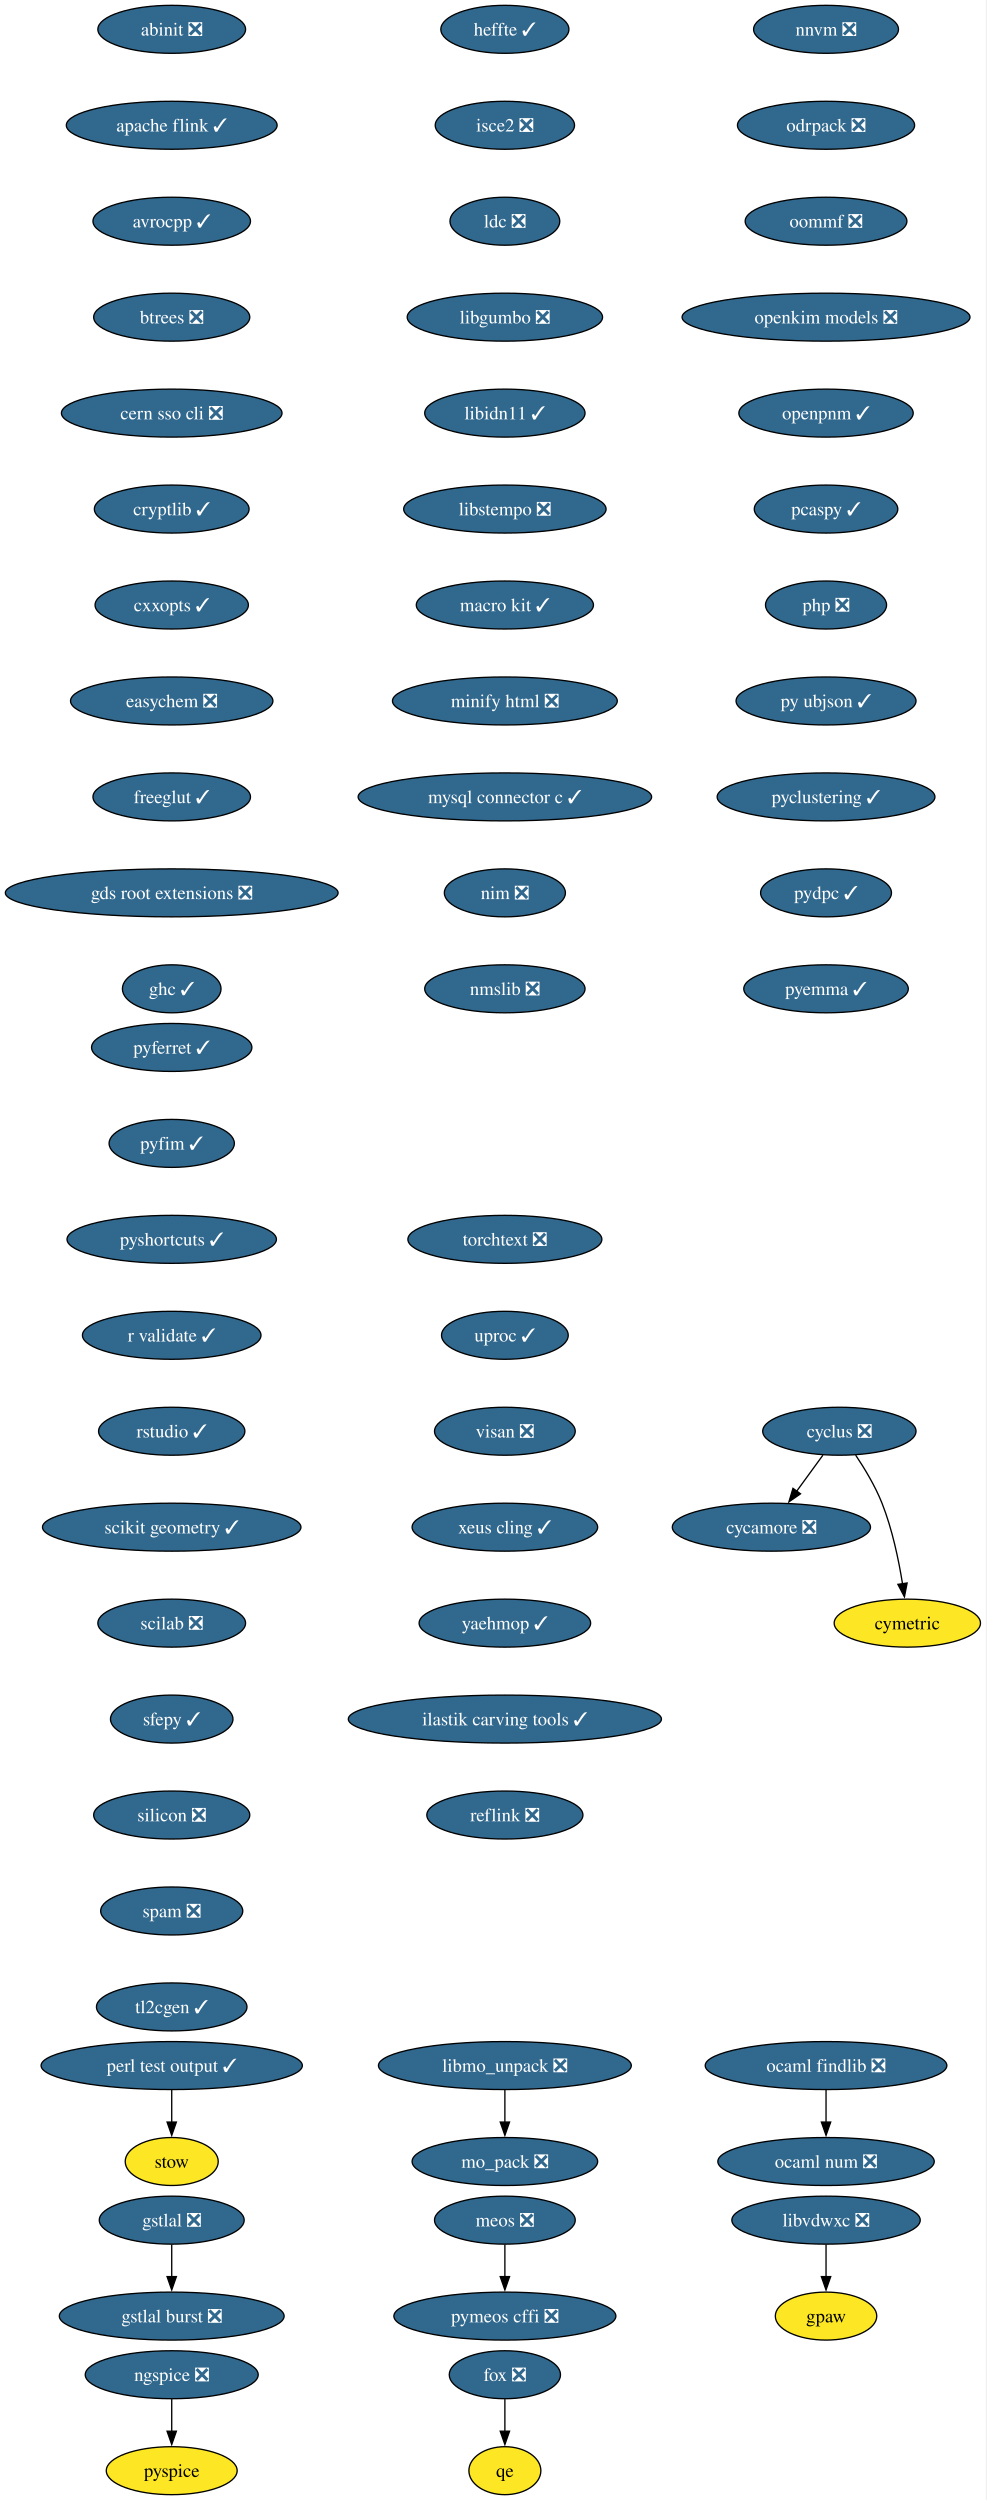
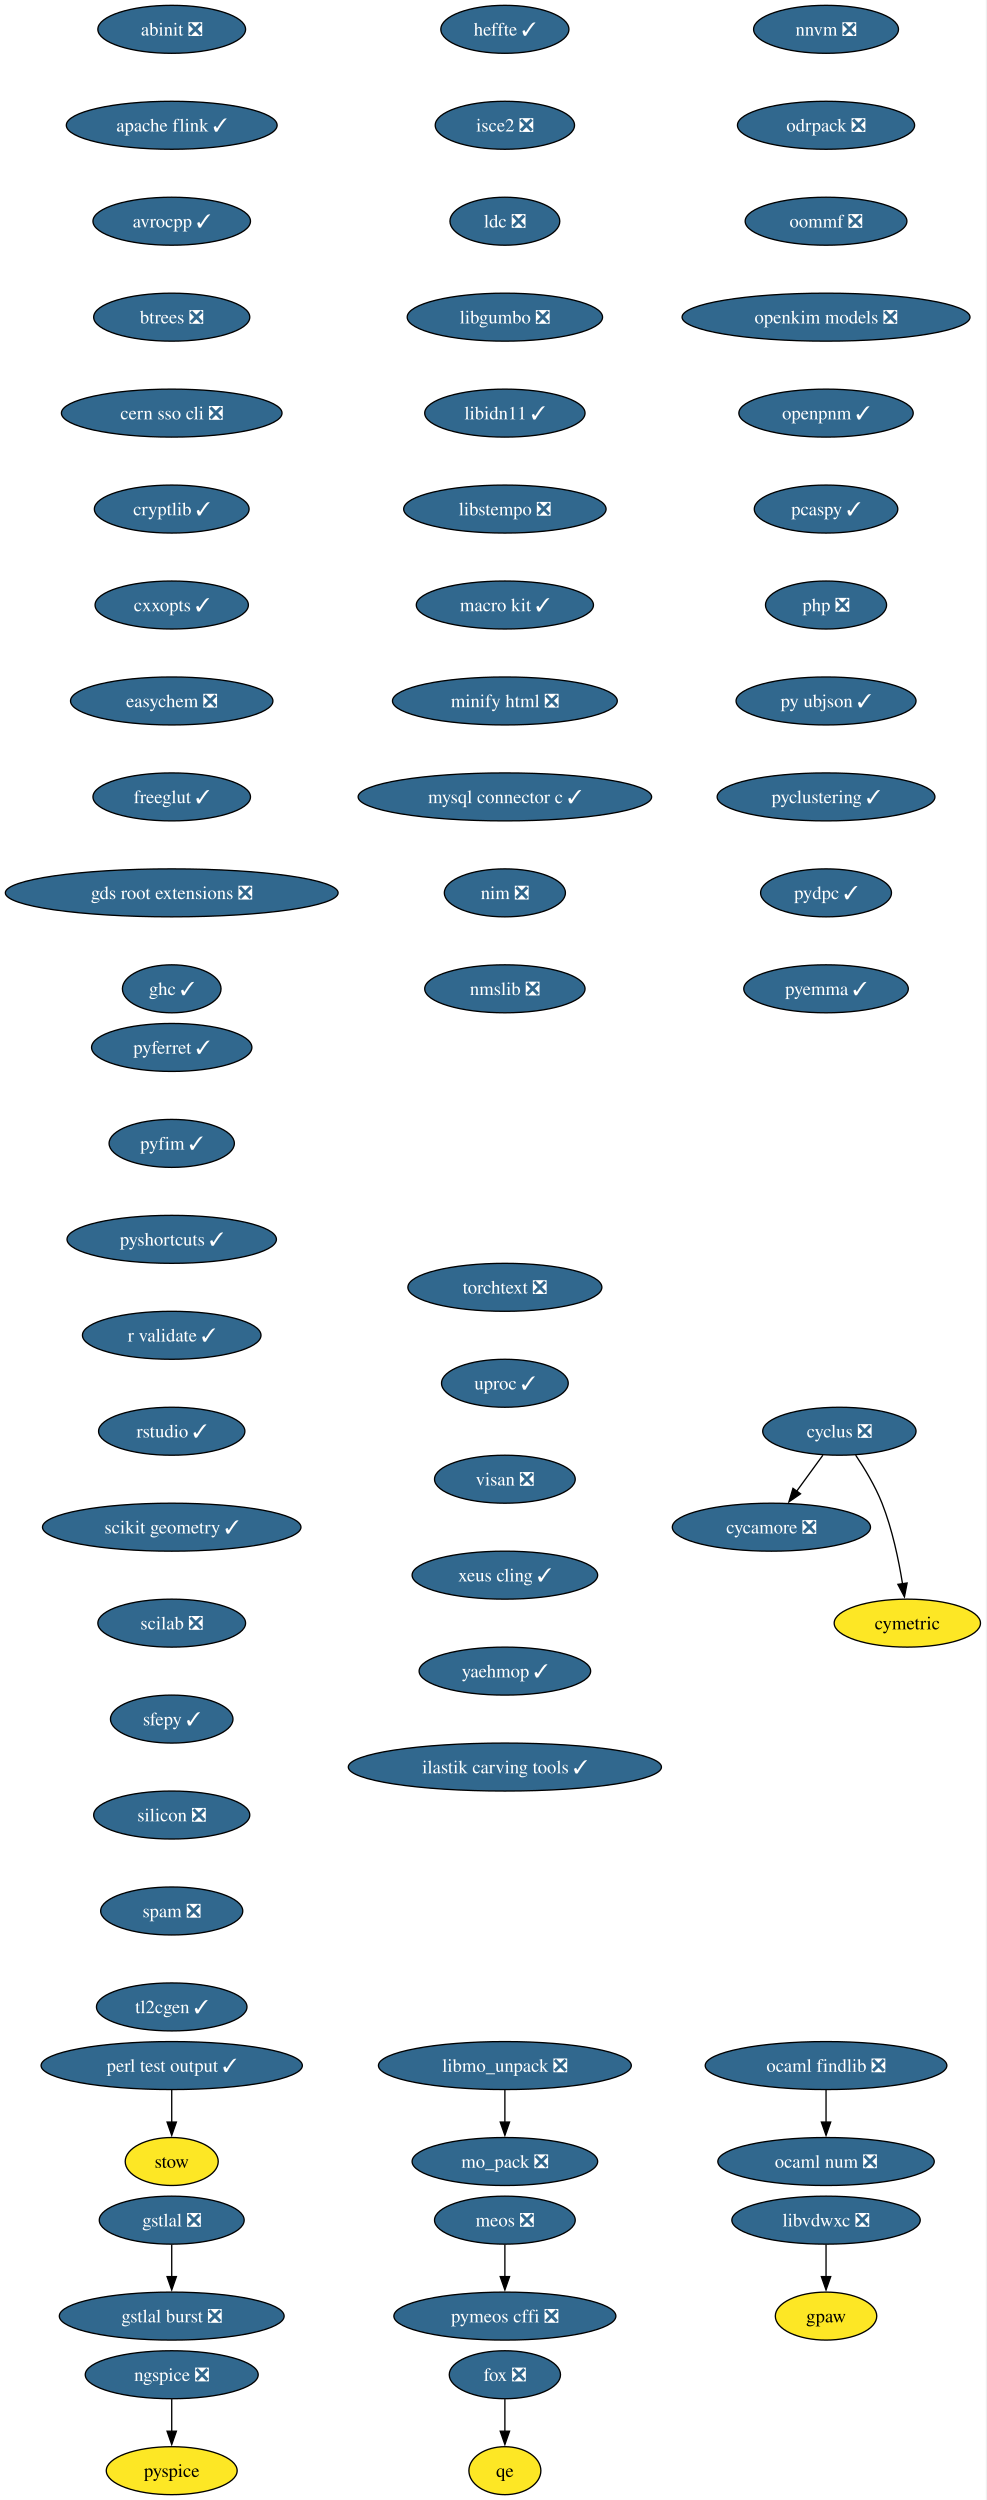
<svg xmlns="http://www.w3.org/2000/svg" xmlns:xlink="http://www.w3.org/1999/xlink" width="740pt" height="1876pt" viewBox="0.00 0.00 740.00 1876.00">
  <g id="graph0" class="graph" transform="scale(1 1) rotate(0) translate(4 1872)">
    <polygon fill="white" stroke="none" points="-4,4 -4,-1872 735.75,-1872 735.75,4 -4,4" />
    <g id="node1" class="node">
      <g id="a_node1">
        <a xlink:href="https://github.com/conda-forge/abinit-feedstock/pull/84" xlink:title="abinit ❎">
          <ellipse fill="#31688e" stroke="black" cx="124.86" cy="-1850" rx="55.42" ry="18" />
          <text xml:space="preserve" text-anchor="middle" x="124.86" y="-1845.33" font-family="Times,serif" font-size="14.00" fill="white">abinit ❎</text>
        </a>
      </g>
    </g>
    <g id="node2" class="node">
      <g id="a_node2">
        <a xlink:href="https://github.com/conda-forge/apache-flink-feedstock/pull/11" xlink:title="apache flink ✓">
          <ellipse fill="#31688e" stroke="black" cx="124.86" cy="-1778" rx="79.09" ry="18" />
          <text xml:space="preserve" text-anchor="middle" x="124.86" y="-1773.33" font-family="Times,serif" font-size="14.00" fill="white">apache flink ✓</text>
        </a>
      </g>
    </g>
    <g id="node3" class="node">
      <g id="a_node3">
        <a xlink:href="https://github.com/conda-forge/avrocpp-feedstock/pull/37" xlink:title="avrocpp ✓">
          <ellipse fill="#31688e" stroke="black" cx="124.86" cy="-1706" rx="59.1" ry="18" />
          <text xml:space="preserve" text-anchor="middle" x="124.86" y="-1701.33" font-family="Times,serif" font-size="14.00" fill="white">avrocpp ✓</text>
        </a>
      </g>
    </g>
    <g id="node4" class="node">
      <g id="a_node4">
        <a xlink:href="https://github.com/conda-forge/btrees-feedstock/pull/20" xlink:title="btrees ❎">
          <ellipse fill="#31688e" stroke="black" cx="124.86" cy="-1634" rx="58.57" ry="18" />
          <text xml:space="preserve" text-anchor="middle" x="124.86" y="-1629.33" font-family="Times,serif" font-size="14.00" fill="white">btrees ❎</text>
        </a>
      </g>
    </g>
    <g id="node5" class="node">
      <g id="a_node5">
        <a xlink:href="https://github.com/conda-forge/cern-sso-cli-feedstock/pull/10" xlink:title="cern sso cli ❎">
          <ellipse fill="#31688e" stroke="black" cx="124.86" cy="-1562" rx="82.77" ry="18" />
          <text xml:space="preserve" text-anchor="middle" x="124.86" y="-1557.33" font-family="Times,serif" font-size="14.00" fill="white">cern sso cli ❎</text>
        </a>
      </g>
    </g>
    <g id="node6" class="node">
      <g id="a_node6">
        <a xlink:href="https://github.com/conda-forge/cryptlib-feedstock/pull/6" xlink:title="cryptlib ✓">
          <ellipse fill="#31688e" stroke="black" cx="124.86" cy="-1490" rx="58.05" ry="18" />
          <text xml:space="preserve" text-anchor="middle" x="124.86" y="-1485.33" font-family="Times,serif" font-size="14.00" fill="white">cryptlib ✓</text>
        </a>
      </g>
    </g>
    <g id="node7" class="node">
      <g id="a_node7">
        <a xlink:href="https://github.com/conda-forge/cxxopts-feedstock/pull/25" xlink:title="cxxopts ✓">
          <ellipse fill="#31688e" stroke="black" cx="124.86" cy="-1418" rx="57.52" ry="18" />
          <text xml:space="preserve" text-anchor="middle" x="124.86" y="-1413.33" font-family="Times,serif" font-size="14.00" fill="white">cxxopts ✓</text>
        </a>
      </g>
    </g>
    <g id="node8" class="node">
      <g id="a_node8">
        <a xlink:href="https://github.com/conda-forge/easychem-feedstock/pull/3" xlink:title="easychem ❎">
          <ellipse fill="#31688e" stroke="black" cx="124.86" cy="-1346" rx="75.94" ry="18" />
          <text xml:space="preserve" text-anchor="middle" x="124.86" y="-1341.33" font-family="Times,serif" font-size="14.00" fill="white">easychem ❎</text>
        </a>
      </g>
    </g>
    <g id="node12" class="node">
      <g id="a_node12">
        <a xlink:href="https://github.com/conda-forge/freeglut-feedstock/pull/44" xlink:title="freeglut ✓">
          <ellipse fill="#31688e" stroke="black" cx="124.86" cy="-1274" rx="59.1" ry="18" />
          <text xml:space="preserve" text-anchor="middle" x="124.86" y="-1269.33" font-family="Times,serif" font-size="14.00" fill="white">freeglut ✓</text>
        </a>
      </g>
    </g>
    <g id="node9" class="node">
      <g id="a_node9">
        <a xlink:href="https://github.com/conda-forge/cycamore-feedstock/pull/31" xlink:title="cycamore ❎">
          <ellipse fill="#31688e" stroke="black" cx="574.86" cy="-726" rx="74.36" ry="18" />
          <text xml:space="preserve" text-anchor="middle" x="574.86" y="-721.33" font-family="Times,serif" font-size="14.00" fill="white">cycamore ❎</text>
        </a>
      </g>
    </g>
    <g id="node10" class="node">
      <g id="a_node10">
        <a xlink:href="https://github.com/conda-forge/cyclus-feedstock/pull/111" xlink:title="cyclus ❎">
          <ellipse fill="#31688e" stroke="black" cx="625.86" cy="-798" rx="57.52" ry="18" />
          <text xml:space="preserve" text-anchor="middle" x="625.86" y="-793.33" font-family="Times,serif" font-size="14.00" fill="white">cyclus ❎</text>
        </a>
      </g>
    </g>
    <g id="edge8" class="edge">
      <path fill="none" stroke="black" d="M613.52,-780.05C607.57,-771.89 600.3,-761.91 593.68,-752.82" />
      <polygon fill="black" stroke="black" points="596.7,-751.03 587.99,-745.01 591.05,-755.16 596.7,-751.03" />
    </g>
    <g id="node11" class="node">
      <g id="a_node11">
        <a xlink:href="https://github.com/conda-forge/cymetric-feedstock" xlink:title="cymetric">
          <ellipse fill="#fde725" stroke="black" cx="676.86" cy="-654" rx="54.89" ry="18" />
          <text xml:space="preserve" text-anchor="middle" x="676.86" y="-649.33" font-family="Times,serif" font-size="14.00">cymetric</text>
        </a>
      </g>
    </g>
    <g id="edge9" class="edge">
      <path fill="none" stroke="black" d="M638.07,-780.09C644.8,-770.04 652.8,-756.79 657.86,-744 665.56,-724.54 670.38,-701.4 673.24,-683.59" />
      <polygon fill="black" stroke="black" points="676.7,-684.12 674.69,-673.72 669.77,-683.1 676.7,-684.12" />
    </g>
    <g id="node15" class="node">
      <g id="a_node15">
        <a xlink:href="https://github.com/conda-forge/gds-root-extensions-feedstock/pull/29" xlink:title="gds root extensions ❎">
          <ellipse fill="#31688e" stroke="black" cx="124.86" cy="-1202" rx="124.86" ry="18" />
          <text xml:space="preserve" text-anchor="middle" x="124.86" y="-1197.33" font-family="Times,serif" font-size="14.00" fill="white">gds root extensions ❎</text>
        </a>
      </g>
    </g>
    <g id="node13" class="node">
      <g id="a_node13">
        <a xlink:href="https://github.com/conda-forge/fox-feedstock/pull/8" xlink:title="fox ❎">
          <ellipse fill="#31688e" stroke="black" cx="374.86" cy="-90" rx="41.74" ry="18" />
          <text xml:space="preserve" text-anchor="middle" x="374.86" y="-85.33" font-family="Times,serif" font-size="14.00" fill="white">fox ❎</text>
        </a>
      </g>
    </g>
    <g id="node14" class="node">
      <g id="a_node14">
        <a xlink:href="https://github.com/conda-forge/qe-feedstock" xlink:title="qe">
          <ellipse fill="#fde725" stroke="black" cx="374.86" cy="-18" rx="27" ry="18" />
          <text xml:space="preserve" text-anchor="middle" x="374.86" y="-13.32" font-family="Times,serif" font-size="14.00">qe</text>
        </a>
      </g>
    </g>
    <g id="edge11" class="edge">
      <path fill="none" stroke="black" d="M374.86,-71.7C374.86,-64.41 374.86,-55.73 374.86,-47.54" />
      <polygon fill="black" stroke="black" points="378.36,-47.62 374.86,-37.62 371.36,-47.62 378.36,-47.62" />
    </g>
    <g id="node16" class="node">
      <g id="a_node16">
        <a xlink:href="https://github.com/conda-forge/ghc-feedstock/pull/43" xlink:title="ghc ✓">
          <ellipse fill="#31688e" stroke="black" cx="124.86" cy="-1130" rx="37" ry="18" />
          <text xml:space="preserve" text-anchor="middle" x="124.86" y="-1125.33" font-family="Times,serif" font-size="14.00" fill="white">ghc ✓</text>
        </a>
      </g>
    </g>
    <g id="node17" class="node">
      <g id="a_node17">
        <a xlink:href="https://github.com/conda-forge/gpaw-feedstock" xlink:title="gpaw">
          <ellipse fill="#fde725" stroke="black" cx="615.86" cy="-134" rx="38.06" ry="18" />
          <text xml:space="preserve" text-anchor="middle" x="615.86" y="-129.32" font-family="Times,serif" font-size="14.00">gpaw</text>
        </a>
      </g>
    </g>
    <g id="node18" class="node">
      <g id="a_node18">
        <a xlink:href="https://github.com/conda-forge/gstlal-feedstock/pull/22" xlink:title="gstlal ❎">
          <ellipse fill="#31688e" stroke="black" cx="124.86" cy="-206" rx="54.36" ry="18" />
          <text xml:space="preserve" text-anchor="middle" x="124.86" y="-201.33" font-family="Times,serif" font-size="14.00" fill="white">gstlal ❎</text>
        </a>
      </g>
    </g>
    <g id="node19" class="node">
      <g id="a_node19">
        <a xlink:href="https://github.com/conda-forge/gstlal-burst-feedstock/pull/18" xlink:title="gstlal burst ❎">
          <ellipse fill="#31688e" stroke="black" cx="124.86" cy="-134" rx="84.35" ry="18" />
          <text xml:space="preserve" text-anchor="middle" x="124.86" y="-129.32" font-family="Times,serif" font-size="14.00" fill="white">gstlal burst ❎</text>
        </a>
      </g>
    </g>
    <g id="edge14" class="edge">
      <path fill="none" stroke="black" d="M124.86,-187.7C124.86,-180.41 124.86,-171.73 124.86,-163.54" />
      <polygon fill="black" stroke="black" points="128.36,-163.62 124.86,-153.62 121.36,-163.62 128.36,-163.62" />
    </g>
    <g id="node20" class="node">
      <g id="a_node20">
        <a xlink:href="https://github.com/conda-forge/heffte-feedstock/pull/9" xlink:title="heffte ✓">
          <ellipse fill="#31688e" stroke="black" cx="374.86" cy="-1850" rx="48.05" ry="18" />
          <text xml:space="preserve" text-anchor="middle" x="374.86" y="-1845.33" font-family="Times,serif" font-size="14.00" fill="white">heffte ✓</text>
        </a>
      </g>
    </g>
    <g id="node21" class="node">
      <g id="a_node21">
        <a xlink:href="https://github.com/conda-forge/isce2-feedstock/pull/89" xlink:title="isce2 ❎">
          <ellipse fill="#31688e" stroke="black" cx="374.86" cy="-1778" rx="52.26" ry="18" />
          <text xml:space="preserve" text-anchor="middle" x="374.86" y="-1773.33" font-family="Times,serif" font-size="14.00" fill="white">isce2 ❎</text>
        </a>
      </g>
    </g>
    <g id="node22" class="node">
      <g id="a_node22">
        <a xlink:href="https://github.com/conda-forge/ldc-feedstock/pull/65" xlink:title="ldc ❎">
          <ellipse fill="#31688e" stroke="black" cx="374.86" cy="-1706" rx="41.21" ry="18" />
          <text xml:space="preserve" text-anchor="middle" x="374.86" y="-1701.33" font-family="Times,serif" font-size="14.00" fill="white">ldc ❎</text>
        </a>
      </g>
    </g>
    <g id="node23" class="node">
      <g id="a_node23">
        <a xlink:href="https://github.com/conda-forge/libgumbo-feedstock/pull/3" xlink:title="libgumbo ❎">
          <ellipse fill="#31688e" stroke="black" cx="374.86" cy="-1634" rx="73.3" ry="18" />
          <text xml:space="preserve" text-anchor="middle" x="374.86" y="-1629.33" font-family="Times,serif" font-size="14.00" fill="white">libgumbo ❎</text>
        </a>
      </g>
    </g>
    <g id="node24" class="node">
      <g id="a_node24">
        <a xlink:href="https://github.com/conda-forge/libidn11-feedstock/pull/12" xlink:title="libidn11 ✓">
          <ellipse fill="#31688e" stroke="black" cx="374.86" cy="-1562" rx="60.15" ry="18" />
          <text xml:space="preserve" text-anchor="middle" x="374.86" y="-1557.33" font-family="Times,serif" font-size="14.00" fill="white">libidn11 ✓</text>
        </a>
      </g>
    </g>
    <g id="node25" class="node">
      <g id="a_node25">
        <a xlink:href="https://github.com/conda-forge/libstempo-feedstock/pull/45" xlink:title="libstempo ❎">
          <ellipse fill="#31688e" stroke="black" cx="374.86" cy="-1490" rx="75.94" ry="18" />
          <text xml:space="preserve" text-anchor="middle" x="374.86" y="-1485.33" font-family="Times,serif" font-size="14.00" fill="white">libstempo ❎</text>
        </a>
      </g>
    </g>
    <g id="node28" class="node">
      <g id="a_node28">
        <a xlink:href="https://github.com/conda-forge/macro-kit-feedstock/pull/24" xlink:title="macro kit ✓">
          <ellipse fill="#31688e" stroke="black" cx="374.86" cy="-1418" rx="66.47" ry="18" />
          <text xml:space="preserve" text-anchor="middle" x="374.86" y="-1413.33" font-family="Times,serif" font-size="14.00" fill="white">macro kit ✓</text>
        </a>
      </g>
    </g>
    <g id="node26" class="node">
      <g id="a_node26">
        <a xlink:href="https://github.com/conda-forge/libmo_unpack-feedstock/pull/17" xlink:title="libmo_unpack ❎">
          <ellipse fill="#31688e" stroke="black" cx="374.86" cy="-322" rx="94.88" ry="18" />
          <text xml:space="preserve" text-anchor="middle" x="374.86" y="-317.32" font-family="Times,serif" font-size="14.00" fill="white">libmo_unpack ❎</text>
        </a>
      </g>
    </g>
    <g id="node27" class="node">
      <g id="a_node27">
        <a xlink:href="https://github.com/conda-forge/mo_pack-feedstock/pull/41" xlink:title="mo_pack ❎">
          <ellipse fill="#31688e" stroke="black" cx="374.86" cy="-250" rx="69.62" ry="18" />
          <text xml:space="preserve" text-anchor="middle" x="374.86" y="-245.32" font-family="Times,serif" font-size="14.00" fill="white">mo_pack ❎</text>
        </a>
      </g>
    </g>
    <g id="edge20" class="edge">
      <path fill="none" stroke="black" d="M374.86,-303.7C374.86,-296.41 374.86,-287.73 374.86,-279.54" />
      <polygon fill="black" stroke="black" points="378.36,-279.62 374.86,-269.62 371.36,-279.62 378.36,-279.62" />
    </g>
    <g id="node30" class="node">
      <g id="a_node30">
        <a xlink:href="https://github.com/conda-forge/minify-html-feedstock/pull/11" xlink:title="minify html ❎">
          <ellipse fill="#31688e" stroke="black" cx="374.86" cy="-1346" rx="84.35" ry="18" />
          <text xml:space="preserve" text-anchor="middle" x="374.86" y="-1341.33" font-family="Times,serif" font-size="14.00" fill="white">minify html ❎</text>
        </a>
      </g>
    </g>
    <g id="node29" class="node">
      <g id="a_node29">
        <a xlink:href="https://github.com/conda-forge/libvdwxc-feedstock/pull/12" xlink:title="libvdwxc ❎">
          <ellipse fill="#31688e" stroke="black" cx="615.86" cy="-206" rx="70.68" ry="18" />
          <text xml:space="preserve" text-anchor="middle" x="615.86" y="-201.33" font-family="Times,serif" font-size="14.00" fill="white">libvdwxc ❎</text>
        </a>
      </g>
    </g>
    <g id="edge22" class="edge">
      <path fill="none" stroke="black" d="M615.86,-187.7C615.86,-180.41 615.86,-171.73 615.86,-163.54" />
      <polygon fill="black" stroke="black" points="619.36,-163.62 615.86,-153.62 612.36,-163.62 619.36,-163.62" />
    </g>
    <g id="node33" class="node">
      <g id="a_node33">
        <a xlink:href="https://github.com/conda-forge/mysql-connector-c-feedstock/pull/26" xlink:title="mysql connector c ✓">
          <ellipse fill="#31688e" stroke="black" cx="374.86" cy="-1274" rx="110.13" ry="18" />
          <text xml:space="preserve" text-anchor="middle" x="374.86" y="-1269.33" font-family="Times,serif" font-size="14.00" fill="white">mysql connector c ✓</text>
        </a>
      </g>
    </g>
    <g id="node31" class="node">
      <g id="a_node31">
        <a xlink:href="https://github.com/conda-forge/meos-feedstock/pull/18" xlink:title="meos ❎">
          <ellipse fill="#31688e" stroke="black" cx="374.86" cy="-206" rx="52.79" ry="18" />
          <text xml:space="preserve" text-anchor="middle" x="374.86" y="-201.33" font-family="Times,serif" font-size="14.00" fill="white">meos ❎</text>
        </a>
      </g>
    </g>
    <g id="node32" class="node">
      <g id="a_node32">
        <a xlink:href="https://github.com/conda-forge/pymeos-cffi-feedstock/pull/11" xlink:title="pymeos cffi ❎">
          <ellipse fill="#31688e" stroke="black" cx="374.86" cy="-134" rx="83.3" ry="18" />
          <text xml:space="preserve" text-anchor="middle" x="374.86" y="-129.32" font-family="Times,serif" font-size="14.00" fill="white">pymeos cffi ❎</text>
        </a>
      </g>
    </g>
    <g id="edge24" class="edge">
      <path fill="none" stroke="black" d="M374.86,-187.7C374.86,-180.41 374.86,-171.73 374.86,-163.54" />
      <polygon fill="black" stroke="black" points="378.36,-163.62 374.86,-153.62 371.36,-163.62 378.36,-163.62" />
    </g>
    <g id="node34" class="node">
      <g id="a_node34">
        <a xlink:href="https://github.com/conda-forge/nim-feedstock/pull/19" xlink:title="nim ❎">
          <ellipse fill="#31688e" stroke="black" cx="374.86" cy="-1202" rx="45.42" ry="18" />
          <text xml:space="preserve" text-anchor="middle" x="374.86" y="-1197.33" font-family="Times,serif" font-size="14.00" fill="white">nim ❎</text>
        </a>
      </g>
    </g>
    <g id="node37" class="node">
      <g id="a_node37">
        <a xlink:href="https://github.com/conda-forge/nmslib-feedstock/pull/28" xlink:title="nmslib ❎">
          <ellipse fill="#31688e" stroke="black" cx="374.86" cy="-1130" rx="60.15" ry="18" />
          <text xml:space="preserve" text-anchor="middle" x="374.86" y="-1125.33" font-family="Times,serif" font-size="14.00" fill="white">nmslib ❎</text>
        </a>
      </g>
    </g>
    <g id="node35" class="node">
      <g id="a_node35">
        <a xlink:href="https://github.com/conda-forge/ngspice-feedstock/pull/39" xlink:title="ngspice ❎">
          <ellipse fill="#31688e" stroke="black" cx="124.86" cy="-90" rx="64.89" ry="18" />
          <text xml:space="preserve" text-anchor="middle" x="124.86" y="-85.33" font-family="Times,serif" font-size="14.00" fill="white">ngspice ❎</text>
        </a>
      </g>
    </g>
    <g id="node36" class="node">
      <g id="a_node36">
        <a xlink:href="https://github.com/conda-forge/pyspice-feedstock" xlink:title="pyspice">
          <ellipse fill="#fde725" stroke="black" cx="124.86" cy="-18" rx="49.1" ry="18" />
          <text xml:space="preserve" text-anchor="middle" x="124.86" y="-13.32" font-family="Times,serif" font-size="14.00">pyspice</text>
        </a>
      </g>
    </g>
    <g id="edge27" class="edge">
      <path fill="none" stroke="black" d="M124.86,-71.7C124.86,-64.41 124.86,-55.73 124.86,-47.54" />
      <polygon fill="black" stroke="black" points="128.36,-47.62 124.86,-37.62 121.36,-47.62 128.36,-47.62" />
    </g>
    <g id="node38" class="node">
      <g id="a_node38">
        <a xlink:href="https://github.com/conda-forge/nnvm-feedstock/pull/13" xlink:title="nnvm ❎">
          <ellipse fill="#31688e" stroke="black" cx="615.86" cy="-1850" rx="54.36" ry="18" />
          <text xml:space="preserve" text-anchor="middle" x="615.86" y="-1845.33" font-family="Times,serif" font-size="14.00" fill="white">nnvm ❎</text>
        </a>
      </g>
    </g>
    <g id="node39" class="node">
      <g id="a_node39">
        <a xlink:href="https://github.com/conda-forge/odrpack-feedstock/pull/9" xlink:title="odrpack ❎">
          <ellipse fill="#31688e" stroke="black" cx="615.86" cy="-1778" rx="66.47" ry="18" />
          <text xml:space="preserve" text-anchor="middle" x="615.86" y="-1773.33" font-family="Times,serif" font-size="14.00" fill="white">odrpack ❎</text>
        </a>
      </g>
    </g>
    <g id="node42" class="node">
      <g id="a_node42">
        <a xlink:href="https://github.com/conda-forge/oommf-feedstock/pull/31" xlink:title="oommf ❎">
          <ellipse fill="#31688e" stroke="black" cx="615.86" cy="-1706" rx="60.68" ry="18" />
          <text xml:space="preserve" text-anchor="middle" x="615.86" y="-1701.33" font-family="Times,serif" font-size="14.00" fill="white">oommf ❎</text>
        </a>
      </g>
    </g>
    <g id="node40" class="node">
      <g id="a_node40">
        <a xlink:href="https://github.com/conda-forge/ocaml-findlib-feedstock/pull/12" xlink:title="ocaml findlib ❎">
          <ellipse fill="#31688e" stroke="black" cx="615.86" cy="-322" rx="90.67" ry="18" />
          <text xml:space="preserve" text-anchor="middle" x="615.86" y="-317.32" font-family="Times,serif" font-size="14.00" fill="white">ocaml findlib ❎</text>
        </a>
      </g>
    </g>
    <g id="node41" class="node">
      <g id="a_node41">
        <a xlink:href="https://github.com/conda-forge/ocaml-num-feedstock/pull/9" xlink:title="ocaml num ❎">
          <ellipse fill="#31688e" stroke="black" cx="615.86" cy="-250" rx="81.2" ry="18" />
          <text xml:space="preserve" text-anchor="middle" x="615.86" y="-245.32" font-family="Times,serif" font-size="14.00" fill="white">ocaml num ❎</text>
        </a>
      </g>
    </g>
    <g id="edge30" class="edge">
      <path fill="none" stroke="black" d="M615.86,-303.7C615.86,-296.41 615.86,-287.73 615.86,-279.54" />
      <polygon fill="black" stroke="black" points="619.36,-279.62 615.86,-269.62 612.36,-279.62 619.36,-279.62" />
    </g>
    <g id="node43" class="node">
      <g id="a_node43">
        <a xlink:href="https://github.com/conda-forge/openkim-models-feedstock/pull/15" xlink:title="openkim models ❎">
          <ellipse fill="#31688e" stroke="black" cx="615.86" cy="-1634" rx="108.03" ry="18" />
          <text xml:space="preserve" text-anchor="middle" x="615.86" y="-1629.33" font-family="Times,serif" font-size="14.00" fill="white">openkim models ❎</text>
        </a>
      </g>
    </g>
    <g id="node44" class="node">
      <g id="a_node44">
        <a xlink:href="https://github.com/conda-forge/openpnm-feedstock/pull/40" xlink:title="openpnm ✓">
          <ellipse fill="#31688e" stroke="black" cx="615.86" cy="-1562" rx="65.41" ry="18" />
          <text xml:space="preserve" text-anchor="middle" x="615.86" y="-1557.33" font-family="Times,serif" font-size="14.00" fill="white">openpnm ✓</text>
        </a>
      </g>
    </g>
    <g id="node45" class="node">
      <g id="a_node45">
        <a xlink:href="https://github.com/conda-forge/pcaspy-feedstock/pull/21" xlink:title="pcaspy ✓">
          <ellipse fill="#31688e" stroke="black" cx="615.86" cy="-1490" rx="53.84" ry="18" />
          <text xml:space="preserve" text-anchor="middle" x="615.86" y="-1485.33" font-family="Times,serif" font-size="14.00" fill="white">pcaspy ✓</text>
        </a>
      </g>
    </g>
    <g id="node46" class="node">
      <g id="a_node46">
        <a xlink:href="https://github.com/conda-forge/php-feedstock/pull/55" xlink:title="php ❎">
          <ellipse fill="#31688e" stroke="black" cx="615.86" cy="-1418" rx="45.42" ry="18" />
          <text xml:space="preserve" text-anchor="middle" x="615.86" y="-1413.33" font-family="Times,serif" font-size="14.00" fill="white">php ❎</text>
        </a>
      </g>
    </g>
    <g id="node49" class="node">
      <g id="a_node49">
        <a xlink:href="https://github.com/conda-forge/py-ubjson-feedstock/pull/27" xlink:title="py ubjson ✓">
          <ellipse fill="#31688e" stroke="black" cx="615.86" cy="-1346" rx="67.52" ry="18" />
          <text xml:space="preserve" text-anchor="middle" x="615.86" y="-1341.33" font-family="Times,serif" font-size="14.00" fill="white">py ubjson ✓</text>
        </a>
      </g>
    </g>
    <g id="node47" class="node">
      <g id="a_node47">
        <a xlink:href="https://github.com/conda-forge/perl-test-output-feedstock/pull/4" xlink:title="perl test output ✓">
          <ellipse fill="#31688e" stroke="black" cx="124.86" cy="-322" rx="98.03" ry="18" />
          <text xml:space="preserve" text-anchor="middle" x="124.86" y="-317.32" font-family="Times,serif" font-size="14.00" fill="white">perl test output ✓</text>
        </a>
      </g>
    </g>
    <g id="node48" class="node">
      <g id="a_node48">
        <a xlink:href="https://github.com/conda-forge/stow-feedstock" xlink:title="stow">
          <ellipse fill="#fde725" stroke="black" cx="124.86" cy="-250" rx="34.9" ry="18" />
          <text xml:space="preserve" text-anchor="middle" x="124.86" y="-245.32" font-family="Times,serif" font-size="14.00">stow</text>
        </a>
      </g>
    </g>
    <g id="edge36" class="edge">
      <path fill="none" stroke="black" d="M124.86,-303.7C124.86,-296.41 124.86,-287.73 124.86,-279.54" />
      <polygon fill="black" stroke="black" points="128.36,-279.62 124.86,-269.62 121.36,-279.62 128.36,-279.62" />
    </g>
    <g id="node50" class="node">
      <g id="a_node50">
        <a xlink:href="https://github.com/conda-forge/pyclustering-feedstock/pull/21" xlink:title="pyclustering ✓">
          <ellipse fill="#31688e" stroke="black" cx="615.86" cy="-1274" rx="81.72" ry="18" />
          <text xml:space="preserve" text-anchor="middle" x="615.86" y="-1269.33" font-family="Times,serif" font-size="14.00" fill="white">pyclustering ✓</text>
        </a>
      </g>
    </g>
    <g id="node51" class="node">
      <g id="a_node51">
        <a xlink:href="https://github.com/conda-forge/pydpc-feedstock/pull/16" xlink:title="pydpc ✓">
          <ellipse fill="#31688e" stroke="black" cx="615.86" cy="-1202" rx="49.1" ry="18" />
          <text xml:space="preserve" text-anchor="middle" x="615.86" y="-1197.33" font-family="Times,serif" font-size="14.00" fill="white">pydpc ✓</text>
        </a>
      </g>
    </g>
    <g id="node52" class="node">
      <g id="a_node52">
        <a xlink:href="https://github.com/conda-forge/pyemma-feedstock/pull/45" xlink:title="pyemma ✓">
          <ellipse fill="#31688e" stroke="black" cx="615.86" cy="-1130" rx="61.73" ry="18" />
          <text xml:space="preserve" text-anchor="middle" x="615.86" y="-1125.33" font-family="Times,serif" font-size="14.00" fill="white">pyemma ✓</text>
        </a>
      </g>
    </g>
    <g id="node53" class="node">
      <g id="a_node53">
        <a xlink:href="https://github.com/conda-forge/pyferret-feedstock/pull/110" xlink:title="pyferret ✓">
          <ellipse fill="#31688e" stroke="black" cx="124.86" cy="-1086" rx="60.15" ry="18" />
          <text xml:space="preserve" text-anchor="middle" x="124.86" y="-1081.33" font-family="Times,serif" font-size="14.00" fill="white">pyferret ✓</text>
        </a>
      </g>
    </g>
    <g id="node54" class="node">
      <g id="a_node54">
        <a xlink:href="https://github.com/conda-forge/pyfim-feedstock/pull/16" xlink:title="pyfim ✓">
          <ellipse fill="#31688e" stroke="black" cx="124.86" cy="-1014" rx="47" ry="18" />
          <text xml:space="preserve" text-anchor="middle" x="124.86" y="-1009.33" font-family="Times,serif" font-size="14.00" fill="white">pyfim ✓</text>
        </a>
      </g>
    </g>
    <g id="node55" class="node">
      <g id="a_node55">
        <a xlink:href="https://github.com/conda-forge/pyshortcuts-feedstock/pull/28" xlink:title="pyshortcuts ✓">
          <ellipse fill="#31688e" stroke="black" cx="124.86" cy="-942" rx="78.57" ry="18" />
          <text xml:space="preserve" text-anchor="middle" x="124.86" y="-937.33" font-family="Times,serif" font-size="14.00" fill="white">pyshortcuts ✓</text>
        </a>
      </g>
    </g>
    <g id="node56" class="node">
      <g id="a_node56">
        <a xlink:href="https://github.com/conda-forge/r-validate-feedstock/pull/22" xlink:title="r validate ✓">
          <ellipse fill="#31688e" stroke="black" cx="124.86" cy="-870" rx="66.99" ry="18" />
          <text xml:space="preserve" text-anchor="middle" x="124.86" y="-865.33" font-family="Times,serif" font-size="14.00" fill="white">r validate ✓</text>
        </a>
      </g>
    </g>
    <g id="node57" class="node">
      <g id="a_node57">
        <a xlink:href="https://github.com/conda-forge/rstudio-feedstock/pull/35" xlink:title="rstudio ✓">
          <ellipse fill="#31688e" stroke="black" cx="124.86" cy="-798" rx="54.89" ry="18" />
          <text xml:space="preserve" text-anchor="middle" x="124.86" y="-793.33" font-family="Times,serif" font-size="14.00" fill="white">rstudio ✓</text>
        </a>
      </g>
    </g>
    <g id="node58" class="node">
      <g id="a_node58">
        <a xlink:href="https://github.com/conda-forge/scikit-geometry-feedstock/pull/15" xlink:title="scikit geometry ✓">
          <ellipse fill="#31688e" stroke="black" cx="124.86" cy="-726" rx="96.98" ry="18" />
          <text xml:space="preserve" text-anchor="middle" x="124.86" y="-721.33" font-family="Times,serif" font-size="14.00" fill="white">scikit geometry ✓</text>
        </a>
      </g>
    </g>
    <g id="node59" class="node">
      <g id="a_node59">
        <a xlink:href="https://github.com/conda-forge/scilab-feedstock/pull/60" xlink:title="scilab ❎">
          <ellipse fill="#31688e" stroke="black" cx="124.86" cy="-654" rx="55.42" ry="18" />
          <text xml:space="preserve" text-anchor="middle" x="124.86" y="-649.33" font-family="Times,serif" font-size="14.00" fill="white">scilab ❎</text>
        </a>
      </g>
    </g>
    <g id="node60" class="node">
      <g id="a_node60">
        <a xlink:href="https://github.com/conda-forge/sfepy-feedstock/pull/78" xlink:title="sfepy ✓">
          <ellipse fill="#31688e" stroke="black" cx="124.86" cy="-582" rx="45.95" ry="18" />
          <text xml:space="preserve" text-anchor="middle" x="124.86" y="-577.33" font-family="Times,serif" font-size="14.00" fill="white">sfepy ✓</text>
        </a>
      </g>
    </g>
    <g id="node61" class="node">
      <g id="a_node61">
        <a xlink:href="https://github.com/conda-forge/silicon-feedstock/pull/7" xlink:title="silicon ❎">
          <ellipse fill="#31688e" stroke="black" cx="124.86" cy="-510" rx="58.57" ry="18" />
          <text xml:space="preserve" text-anchor="middle" x="124.86" y="-505.32" font-family="Times,serif" font-size="14.00" fill="white">silicon ❎</text>
        </a>
      </g>
    </g>
    <g id="node62" class="node">
      <g id="a_node62">
        <a xlink:href="https://github.com/conda-forge/spam-feedstock/pull/2" xlink:title="spam ❎">
          <ellipse fill="#31688e" stroke="black" cx="124.86" cy="-438" rx="53.31" ry="18" />
          <text xml:space="preserve" text-anchor="middle" x="124.86" y="-433.32" font-family="Times,serif" font-size="14.00" fill="white">spam ❎</text>
        </a>
      </g>
    </g>
    <g id="node63" class="node">
      <g id="a_node63">
        <a xlink:href="https://github.com/conda-forge/tl2cgen-feedstock/pull/14" xlink:title="tl2cgen ✓">
          <ellipse fill="#31688e" stroke="black" cx="124.86" cy="-366" rx="56.47" ry="18" />
          <text xml:space="preserve" text-anchor="middle" x="124.86" y="-361.32" font-family="Times,serif" font-size="14.00" fill="white">tl2cgen ✓</text>
        </a>
      </g>
    </g>
    <g id="node64" class="node">
      <g id="a_node64">
        <a xlink:href="https://github.com/conda-forge/torchtext-feedstock/pull/7" xlink:title="torchtext ❎">
-           <ellipse fill="#31688e" stroke="black" cx="374.86" cy="-942" rx="72.78" ry="18" />
-           <text xml:space="preserve" text-anchor="middle" x="374.86" y="-937.33" font-family="Times,serif" font-size="14.00" fill="white">torchtext ❎</text>
+           <ellipse fill="#31688e" stroke="black" cx="374.86" cy="-906" rx="72.78" ry="18" />
+           <text xml:space="preserve" text-anchor="middle" x="374.86" y="-901.33" font-family="Times,serif" font-size="14.00" fill="white">torchtext ❎</text>
        </a>
      </g>
    </g>
    <g id="node65" class="node">
      <g id="a_node65">
        <a xlink:href="https://github.com/conda-forge/uproc-feedstock/pull/1" xlink:title="uproc ✓">
-           <ellipse fill="#31688e" stroke="black" cx="374.86" cy="-870" rx="47.53" ry="18" />
-           <text xml:space="preserve" text-anchor="middle" x="374.86" y="-865.33" font-family="Times,serif" font-size="14.00" fill="white">uproc ✓</text>
+           <ellipse fill="#31688e" stroke="black" cx="374.86" cy="-834" rx="47.53" ry="18" />
+           <text xml:space="preserve" text-anchor="middle" x="374.86" y="-829.33" font-family="Times,serif" font-size="14.00" fill="white">uproc ✓</text>
        </a>
      </g>
    </g>
    <g id="node66" class="node">
      <g id="a_node66">
        <a xlink:href="https://github.com/conda-forge/visan-feedstock/pull/18" xlink:title="visan ❎">
-           <ellipse fill="#31688e" stroke="black" cx="374.86" cy="-798" rx="52.79" ry="18" />
-           <text xml:space="preserve" text-anchor="middle" x="374.86" y="-793.33" font-family="Times,serif" font-size="14.00" fill="white">visan ❎</text>
+           <ellipse fill="#31688e" stroke="black" cx="374.86" cy="-762" rx="52.79" ry="18" />
+           <text xml:space="preserve" text-anchor="middle" x="374.86" y="-757.33" font-family="Times,serif" font-size="14.00" fill="white">visan ❎</text>
        </a>
      </g>
    </g>
    <g id="node67" class="node">
      <g id="a_node67">
        <a xlink:href="https://github.com/conda-forge/xeus-cling-feedstock/pull/69" xlink:title="xeus cling ✓">
-           <ellipse fill="#31688e" stroke="black" cx="374.86" cy="-726" rx="69.62" ry="18" />
-           <text xml:space="preserve" text-anchor="middle" x="374.86" y="-721.33" font-family="Times,serif" font-size="14.00" fill="white">xeus cling ✓</text>
+           <ellipse fill="#31688e" stroke="black" cx="374.86" cy="-690" rx="69.62" ry="18" />
+           <text xml:space="preserve" text-anchor="middle" x="374.86" y="-685.33" font-family="Times,serif" font-size="14.00" fill="white">xeus cling ✓</text>
        </a>
      </g>
    </g>
    <g id="node68" class="node">
      <g id="a_node68">
        <a xlink:href="https://github.com/conda-forge/yaehmop-feedstock/pull/14" xlink:title="yaehmop ✓">
-           <ellipse fill="#31688e" stroke="black" cx="374.86" cy="-654" rx="64.36" ry="18" />
-           <text xml:space="preserve" text-anchor="middle" x="374.86" y="-649.33" font-family="Times,serif" font-size="14.00" fill="white">yaehmop ✓</text>
+           <ellipse fill="#31688e" stroke="black" cx="374.86" cy="-618" rx="64.36" ry="18" />
+           <text xml:space="preserve" text-anchor="middle" x="374.86" y="-613.33" font-family="Times,serif" font-size="14.00" fill="white">yaehmop ✓</text>
        </a>
      </g>
    </g>
    <g id="node69" class="node">
      <g id="a_node69">
        <a xlink:href="https://github.com/conda-forge/ilastik-carving-tools-feedstock/pull/2" xlink:title="ilastik carving tools ✓">
-           <ellipse fill="#31688e" stroke="black" cx="374.86" cy="-582" rx="117.5" ry="18" />
-           <text xml:space="preserve" text-anchor="middle" x="374.86" y="-577.33" font-family="Times,serif" font-size="14.00" fill="white">ilastik carving tools ✓</text>
-         </a>
-       </g>
-     </g>
-     <g id="node70" class="node">
-       <g id="a_node70">
-         <a xlink:href="https://github.com/conda-forge/reflink-feedstock/pull/1" xlink:title="reflink ❎">
-           <ellipse fill="#31688e" stroke="black" cx="374.86" cy="-510" rx="58.57" ry="18" />
-           <text xml:space="preserve" text-anchor="middle" x="374.86" y="-505.32" font-family="Times,serif" font-size="14.00" fill="white">reflink ❎</text>
+           <ellipse fill="#31688e" stroke="black" cx="374.86" cy="-546" rx="117.5" ry="18" />
+           <text xml:space="preserve" text-anchor="middle" x="374.86" y="-541.33" font-family="Times,serif" font-size="14.00" fill="white">ilastik carving tools ✓</text>
        </a>
      </g>
    </g>
  </g>
</svg>
